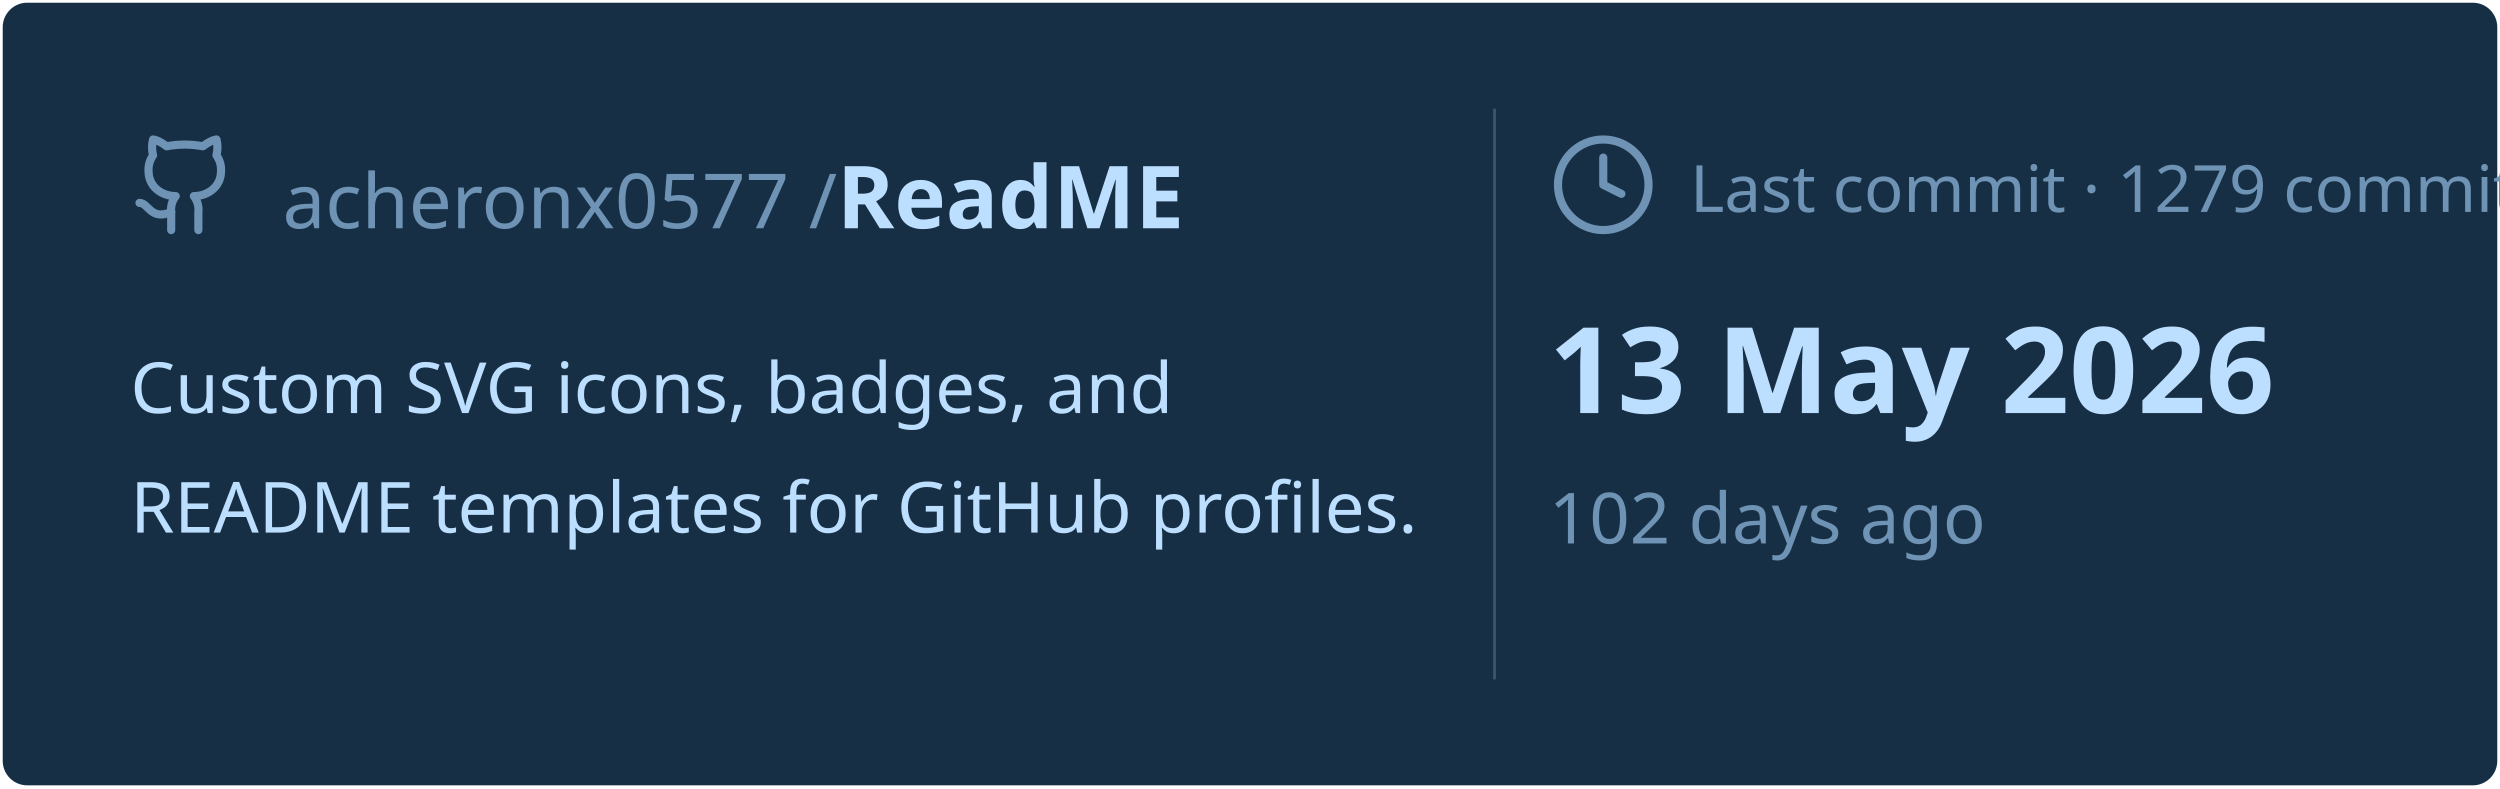
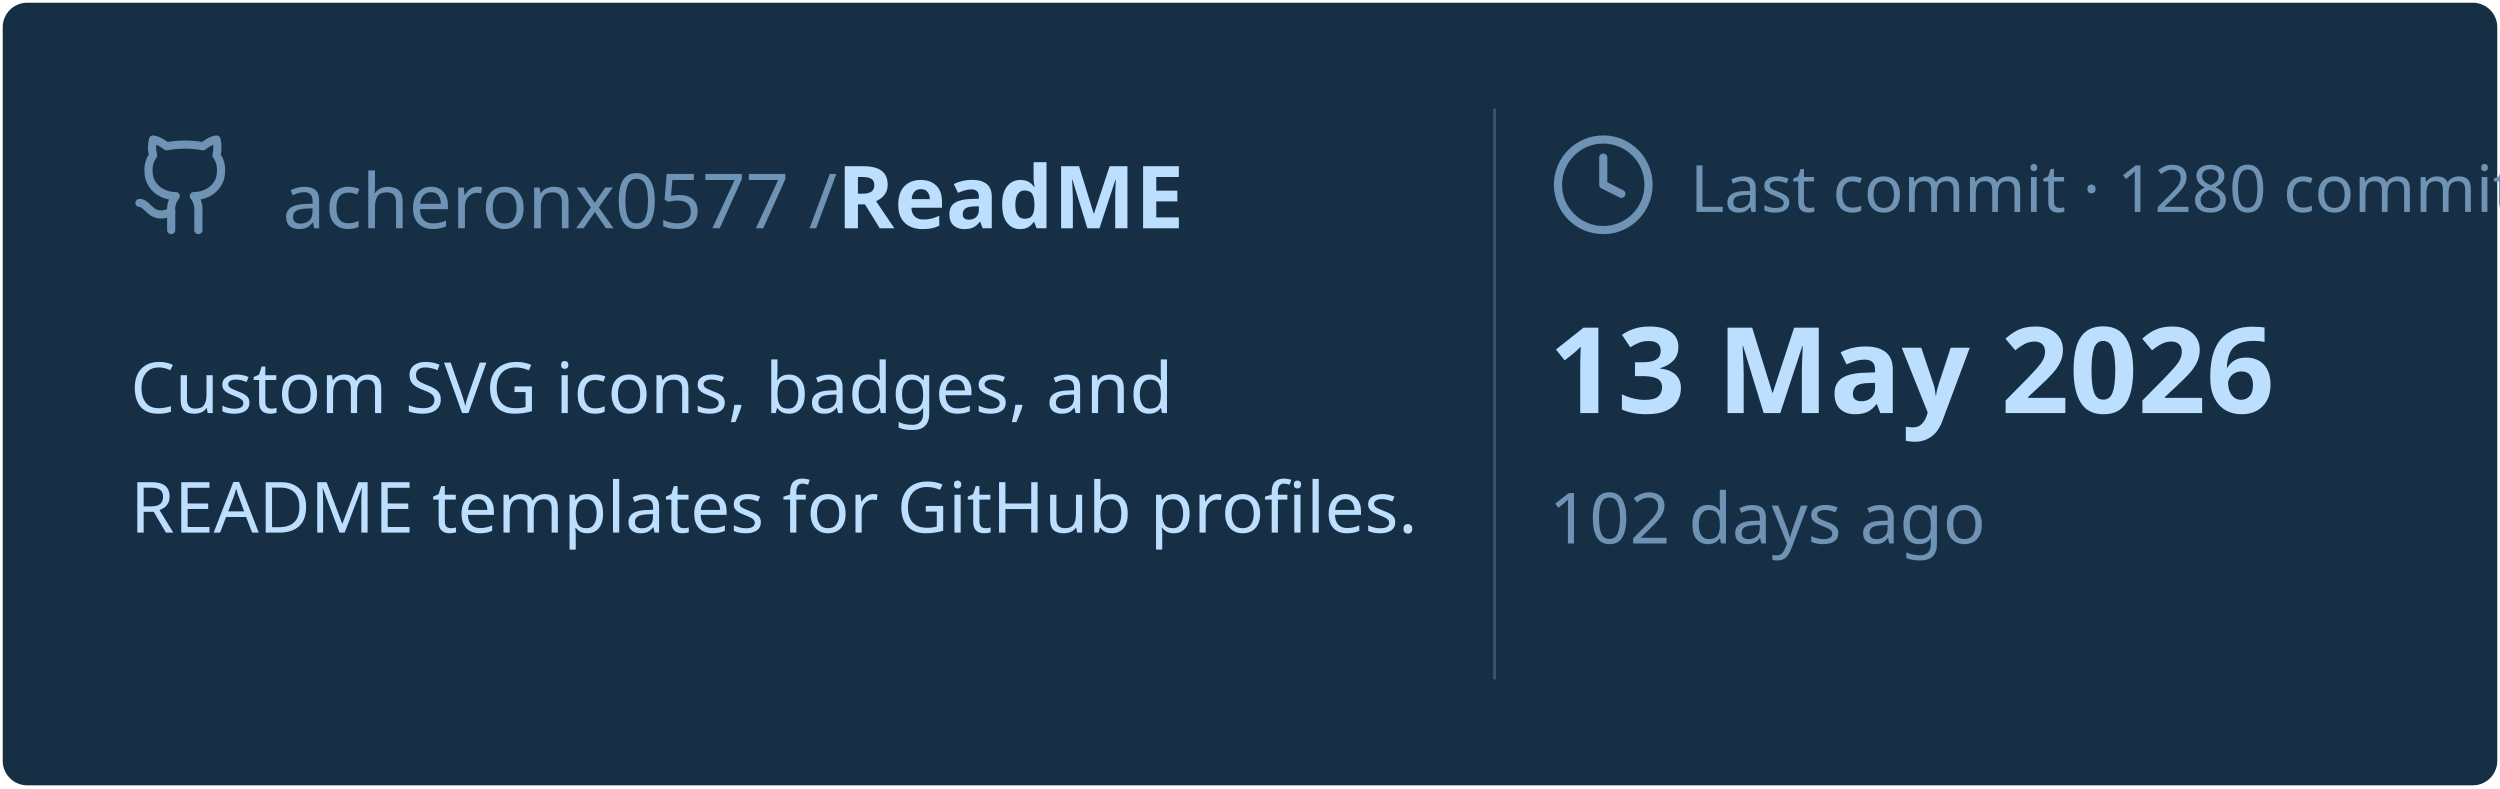
<svg xmlns="http://www.w3.org/2000/svg" viewBox="0 0 460 145" width="460px" height="145px">
  <rect stroke="#000000" stroke-opacity="0" fill="#172F45" rx="4.5" x="0.5" y="0.5" width="459" height="144" />
  <g transform="translate(24, 42)">
    <svg x="0" y="-18" width="20" height="20" viewBox="0 0 24 24" fill="none" stroke="#6E93B5" stroke-width="1.8" stroke-linecap="round" stroke-linejoin="round">
      <path d="M15 22v-4a4.8 4.8 0 0 0-1-3.5c3 0 6-2 6-5.5.08-1.25-.27-2.48-1-3.5.28-1.15.28-2.35 0-3.5 0 0-1 0-3 1.5-2.64-.5-5.36-.5-8 0C6 2 5 2 5 2c-.3 1.15-.3 2.35 0 3.5A5.403 5.403 0 0 0 4 9c0 3.5 3 5.5 6 5.5-.39.49-.68 1.05-.85 1.65-.17.6-.22 1.23-.15 1.85v4" />
      <path d="M9 18c-4.51 2-5-2-7-2" />
    </svg>
    <text x="28" y="0" font-family="&quot;Segoe UI&quot;, Ubuntu, sans-serif" font-size="14" font-weight="400" fill="#6E93B5">acheronx0577 /</text>
    <text x="130" y="0" font-family="&quot;Segoe UI&quot;, Ubuntu, sans-serif" font-size="16" font-weight="700" fill="#BDDFFF">ReadME</text>
  </g>
  <text x="24" y="76" font-family="&quot;Segoe UI&quot;, Ubuntu, sans-serif" font-size="13" font-weight="400" fill="#BDDFFF">Custom SVG icons, badges, and</text>
  <text x="24" y="98" font-family="&quot;Segoe UI&quot;, Ubuntu, sans-serif" font-size="13" font-weight="400" fill="#BDDFFF">README templates for GitHub profiles.</text>
  <line x1="275" y1="20" x2="275" y2="125" stroke="#6E93B5" stroke-width="0.5" stroke-opacity="0.4" />
  <svg x="285" y="24" width="20" height="20" viewBox="0 0 24 24" fill="none" stroke="#6E93B5" stroke-width="1.8" stroke-linecap="round" stroke-linejoin="round">
    <circle cx="12" cy="12" r="10" />
    <polyline points="12 6 12 12 16 14" />
  </svg>
-   <text x="311" y="39" font-family="&quot;Segoe UI&quot;, Ubuntu, sans-serif" font-size="12" font-weight="400" fill="#6E93B5">Last commit · 1279 commits</text>
+   <text x="311" y="39" font-family="&quot;Segoe UI&quot;, Ubuntu, sans-serif" font-size="12" font-weight="400" fill="#6E93B5">Last commit · 1280 commits</text>
  <text x="285" y="76" font-family="&quot;Segoe UI&quot;, Ubuntu, sans-serif" font-size="22" font-weight="700" fill="#BDDFFF">13 May 2026</text>
  <text x="285" y="100" font-family="&quot;Segoe UI&quot;, Ubuntu, sans-serif" font-size="13" font-weight="400" fill="#6E93B5">102 days ago</text>
</svg>
